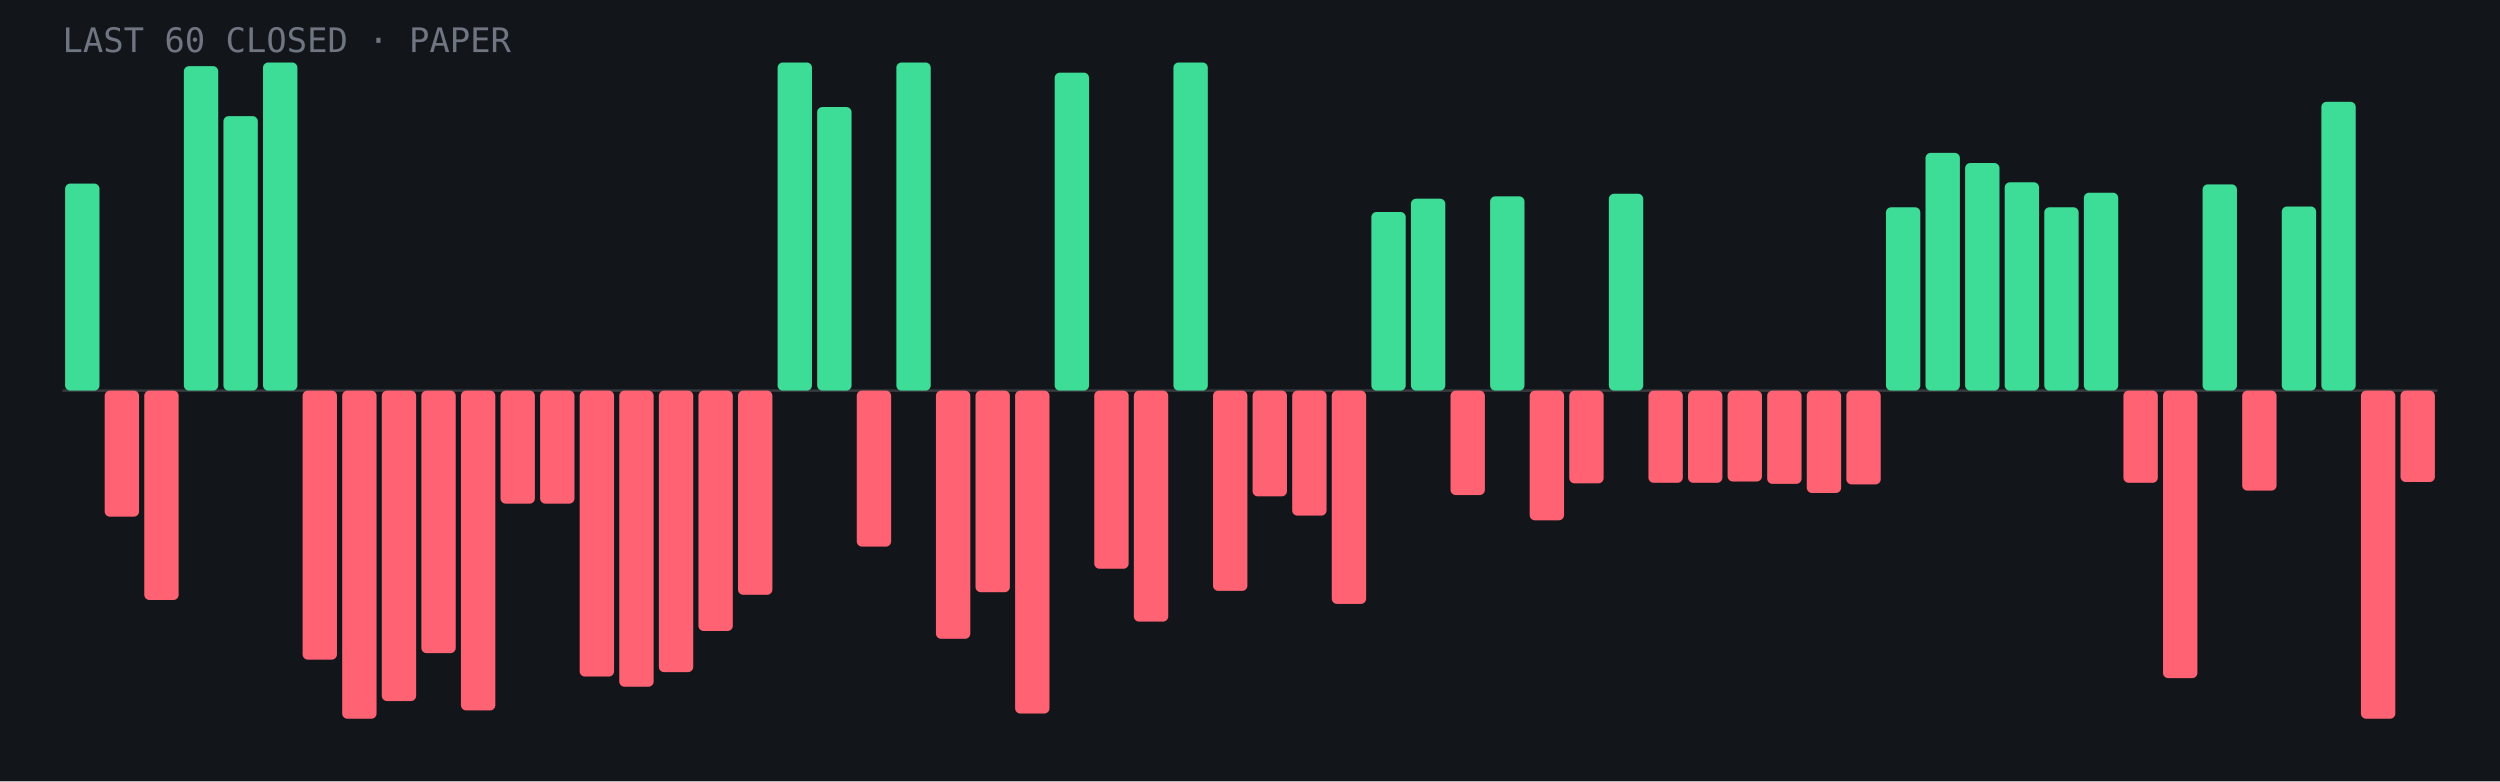
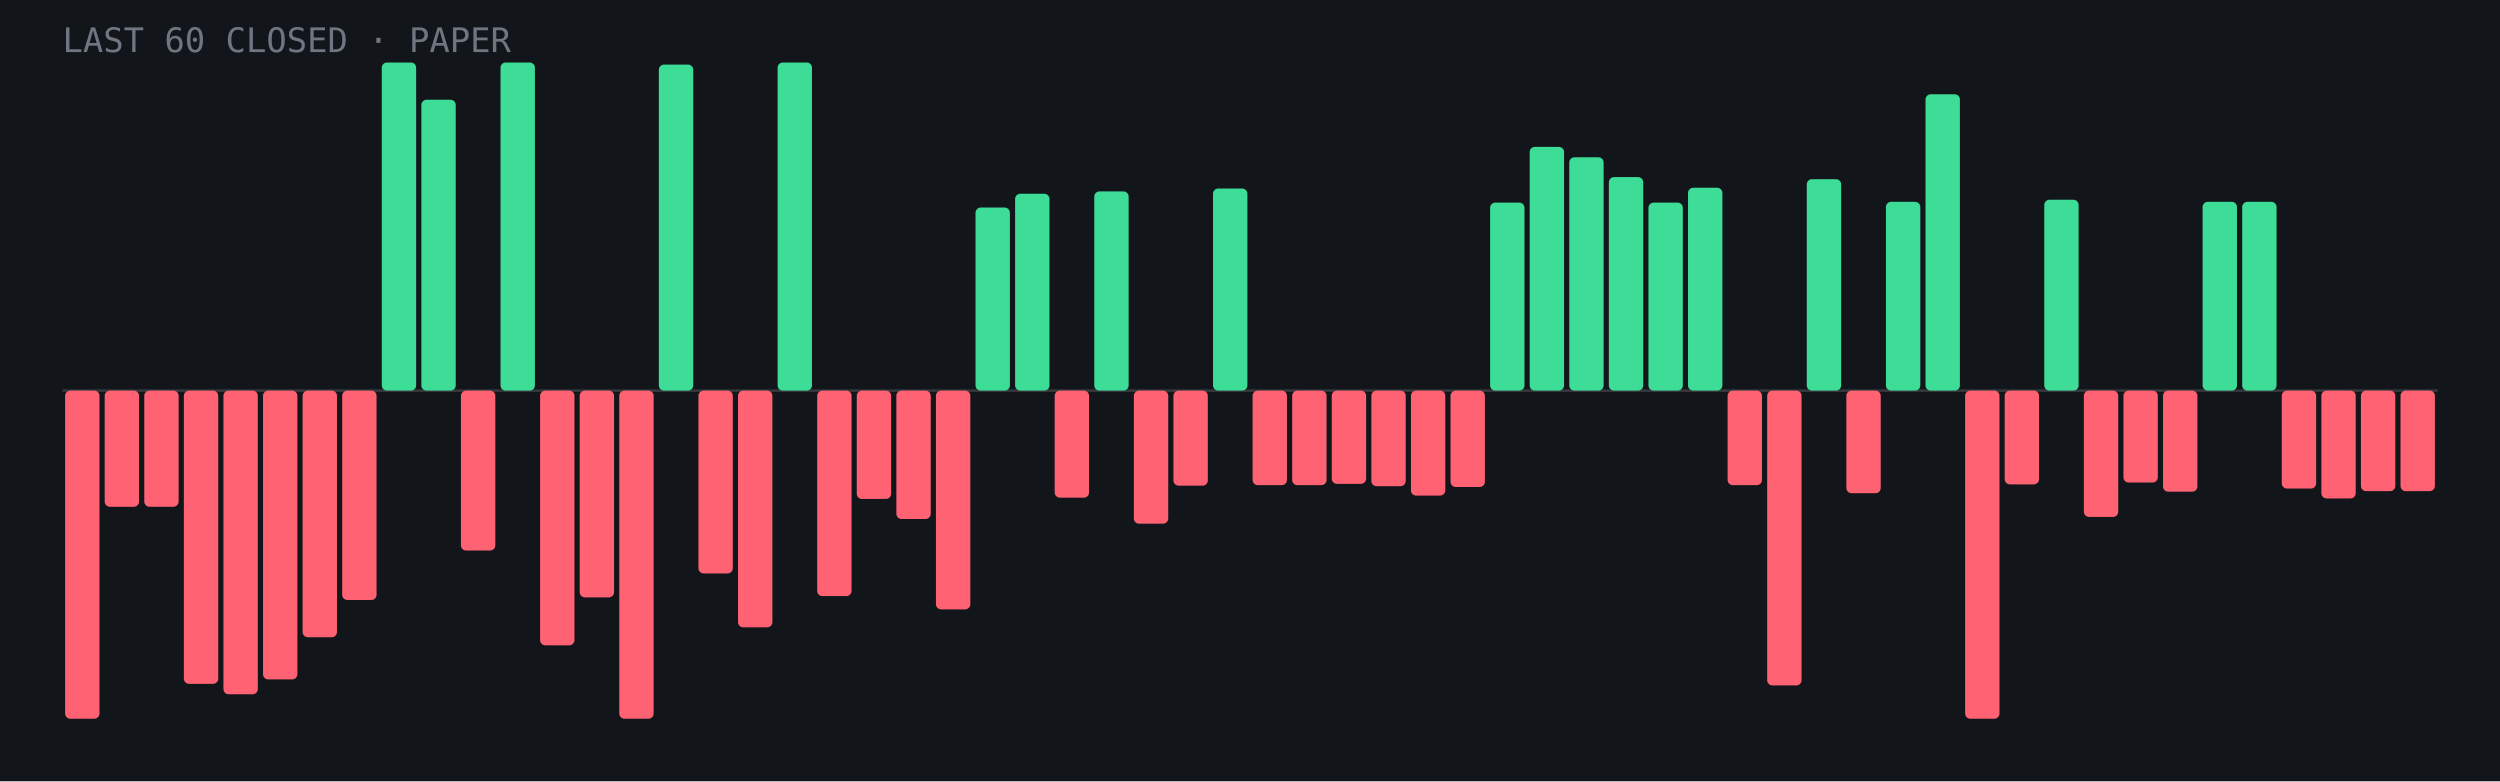
- <svg xmlns="http://www.w3.org/2000/svg" viewBox="0 0 960 300" role="img" aria-label="Last 60 closed paper trades: 22 wins, 38 losses">
+ <svg xmlns="http://www.w3.org/2000/svg" viewBox="0 0 960 300" role="img" aria-label="Last 60 closed paper trades: 21 wins, 39 losses">
  <rect width="960" height="300" fill="#12151a" />
  <line x1="24" y1="150.0" x2="936" y2="150.0" stroke="#fff" stroke-opacity=".15" />
-   <rect x="25.0" y="70.5" width="13.2" height="79.5" rx="2" fill="#3ddc97" />
-   <rect x="40.2" y="150.0" width="13.2" height="48.4" rx="2" fill="#ff6272" />
-   <rect x="55.4" y="150.0" width="13.2" height="80.4" rx="2" fill="#ff6272" />
-   <rect x="70.6" y="25.4" width="13.2" height="124.6" rx="2" fill="#3ddc97" />
-   <rect x="85.8" y="44.6" width="13.2" height="105.4" rx="2" fill="#3ddc97" />
-   <rect x="101.0" y="24.0" width="13.2" height="126.0" rx="2" fill="#3ddc97" />
-   <rect x="116.2" y="150.0" width="13.2" height="103.3" rx="2" fill="#ff6272" />
-   <rect x="131.4" y="150.0" width="13.2" height="126.0" rx="2" fill="#ff6272" />
-   <rect x="146.6" y="150.0" width="13.2" height="119.2" rx="2" fill="#ff6272" />
-   <rect x="161.8" y="150.0" width="13.2" height="100.8" rx="2" fill="#ff6272" />
-   <rect x="177.0" y="150.0" width="13.2" height="122.8" rx="2" fill="#ff6272" />
-   <rect x="192.2" y="150.0" width="13.2" height="43.4" rx="2" fill="#ff6272" />
-   <rect x="207.4" y="150.0" width="13.2" height="43.4" rx="2" fill="#ff6272" />
-   <rect x="222.6" y="150.0" width="13.2" height="109.8" rx="2" fill="#ff6272" />
-   <rect x="237.8" y="150.0" width="13.2" height="113.7" rx="2" fill="#ff6272" />
-   <rect x="253.0" y="150.0" width="13.2" height="108.1" rx="2" fill="#ff6272" />
-   <rect x="268.2" y="150.0" width="13.2" height="92.3" rx="2" fill="#ff6272" />
-   <rect x="283.4" y="150.0" width="13.2" height="78.4" rx="2" fill="#ff6272" />
+   <rect x="25.0" y="150.0" width="13.2" height="126.0" rx="2" fill="#ff6272" />
+   <rect x="40.2" y="150.0" width="13.2" height="44.6" rx="2" fill="#ff6272" />
+   <rect x="55.4" y="150.0" width="13.2" height="44.6" rx="2" fill="#ff6272" />
+   <rect x="70.6" y="150.0" width="13.2" height="112.6" rx="2" fill="#ff6272" />
+   <rect x="85.8" y="150.0" width="13.2" height="116.6" rx="2" fill="#ff6272" />
+   <rect x="101.0" y="150.0" width="13.2" height="110.9" rx="2" fill="#ff6272" />
+   <rect x="116.2" y="150.0" width="13.2" height="94.7" rx="2" fill="#ff6272" />
+   <rect x="131.4" y="150.0" width="13.2" height="80.4" rx="2" fill="#ff6272" />
+   <rect x="146.6" y="24.0" width="13.2" height="126.0" rx="2" fill="#3ddc97" />
+   <rect x="161.8" y="38.3" width="13.2" height="111.7" rx="2" fill="#3ddc97" />
+   <rect x="177.0" y="150.0" width="13.2" height="61.4" rx="2" fill="#ff6272" />
+   <rect x="192.2" y="24.0" width="13.2" height="126.0" rx="2" fill="#3ddc97" />
+   <rect x="207.4" y="150.0" width="13.2" height="97.8" rx="2" fill="#ff6272" />
+   <rect x="222.6" y="150.0" width="13.2" height="79.4" rx="2" fill="#ff6272" />
+   <rect x="237.8" y="150.0" width="13.2" height="126.0" rx="2" fill="#ff6272" />
+   <rect x="253.0" y="24.8" width="13.2" height="125.2" rx="2" fill="#3ddc97" />
+   <rect x="268.2" y="150.0" width="13.2" height="70.2" rx="2" fill="#ff6272" />
+   <rect x="283.4" y="150.0" width="13.2" height="90.9" rx="2" fill="#ff6272" />
  <rect x="298.6" y="24.0" width="13.2" height="126.0" rx="2" fill="#3ddc97" />
-   <rect x="313.8" y="41.1" width="13.2" height="108.9" rx="2" fill="#3ddc97" />
-   <rect x="329.0" y="150.0" width="13.2" height="59.9" rx="2" fill="#ff6272" />
-   <rect x="344.2" y="24.0" width="13.2" height="126.0" rx="2" fill="#3ddc97" />
-   <rect x="359.4" y="150.0" width="13.2" height="95.3" rx="2" fill="#ff6272" />
-   <rect x="374.6" y="150.0" width="13.2" height="77.4" rx="2" fill="#ff6272" />
-   <rect x="389.8" y="150.0" width="13.2" height="124.0" rx="2" fill="#ff6272" />
-   <rect x="405.0" y="27.9" width="13.2" height="122.1" rx="2" fill="#3ddc97" />
-   <rect x="420.2" y="150.0" width="13.2" height="68.4" rx="2" fill="#ff6272" />
-   <rect x="435.4" y="150.0" width="13.2" height="88.7" rx="2" fill="#ff6272" />
-   <rect x="450.6" y="24.0" width="13.2" height="126.0" rx="2" fill="#3ddc97" />
-   <rect x="465.8" y="150.0" width="13.2" height="76.9" rx="2" fill="#ff6272" />
-   <rect x="481.0" y="150.0" width="13.2" height="40.6" rx="2" fill="#ff6272" />
-   <rect x="496.2" y="150.0" width="13.2" height="48.0" rx="2" fill="#ff6272" />
-   <rect x="511.4" y="150.0" width="13.2" height="81.9" rx="2" fill="#ff6272" />
-   <rect x="526.6" y="81.4" width="13.2" height="68.6" rx="2" fill="#3ddc97" />
-   <rect x="541.8" y="76.3" width="13.2" height="73.7" rx="2" fill="#3ddc97" />
-   <rect x="557.0" y="150.0" width="13.2" height="40.1" rx="2" fill="#ff6272" />
-   <rect x="572.2" y="75.4" width="13.2" height="74.6" rx="2" fill="#3ddc97" />
-   <rect x="587.4" y="150.0" width="13.2" height="49.8" rx="2" fill="#ff6272" />
-   <rect x="602.6" y="150.0" width="13.2" height="35.6" rx="2" fill="#ff6272" />
-   <rect x="617.8" y="74.4" width="13.2" height="75.6" rx="2" fill="#3ddc97" />
-   <rect x="633.0" y="150.0" width="13.2" height="35.4" rx="2" fill="#ff6272" />
-   <rect x="648.2" y="150.0" width="13.2" height="35.4" rx="2" fill="#ff6272" />
-   <rect x="663.4" y="150.0" width="13.2" height="34.9" rx="2" fill="#ff6272" />
-   <rect x="678.6" y="150.0" width="13.2" height="35.8" rx="2" fill="#ff6272" />
-   <rect x="693.8" y="150.0" width="13.2" height="39.3" rx="2" fill="#ff6272" />
-   <rect x="709.0" y="150.0" width="13.2" height="36.0" rx="2" fill="#ff6272" />
-   <rect x="724.2" y="79.6" width="13.2" height="70.4" rx="2" fill="#3ddc97" />
-   <rect x="739.4" y="58.7" width="13.2" height="91.3" rx="2" fill="#3ddc97" />
-   <rect x="754.6" y="62.6" width="13.2" height="87.4" rx="2" fill="#3ddc97" />
-   <rect x="769.8" y="70.0" width="13.2" height="80.0" rx="2" fill="#3ddc97" />
-   <rect x="785.0" y="79.6" width="13.2" height="70.4" rx="2" fill="#3ddc97" />
-   <rect x="800.2" y="74.0" width="13.2" height="76.0" rx="2" fill="#3ddc97" />
-   <rect x="815.4" y="150.0" width="13.2" height="35.4" rx="2" fill="#ff6272" />
-   <rect x="830.6" y="150.0" width="13.2" height="110.4" rx="2" fill="#ff6272" />
-   <rect x="845.8" y="70.8" width="13.2" height="79.2" rx="2" fill="#3ddc97" />
-   <rect x="861.0" y="150.0" width="13.2" height="38.4" rx="2" fill="#ff6272" />
-   <rect x="876.2" y="79.3" width="13.2" height="70.7" rx="2" fill="#3ddc97" />
-   <rect x="891.4" y="39.1" width="13.2" height="110.9" rx="2" fill="#3ddc97" />
-   <rect x="906.6" y="150.0" width="13.2" height="126.0" rx="2" fill="#ff6272" />
-   <rect x="921.8" y="150.0" width="13.2" height="35.1" rx="2" fill="#ff6272" />
+   <rect x="313.8" y="150.0" width="13.2" height="78.9" rx="2" fill="#ff6272" />
+   <rect x="329.0" y="150.0" width="13.2" height="41.6" rx="2" fill="#ff6272" />
+   <rect x="344.2" y="150.0" width="13.2" height="49.3" rx="2" fill="#ff6272" />
+   <rect x="359.4" y="150.0" width="13.2" height="84.0" rx="2" fill="#ff6272" />
+   <rect x="374.6" y="79.7" width="13.2" height="70.3" rx="2" fill="#3ddc97" />
+   <rect x="389.8" y="74.4" width="13.2" height="75.6" rx="2" fill="#3ddc97" />
+   <rect x="405.0" y="150.0" width="13.2" height="41.1" rx="2" fill="#ff6272" />
+   <rect x="420.2" y="73.5" width="13.2" height="76.5" rx="2" fill="#3ddc97" />
+   <rect x="435.4" y="150.0" width="13.2" height="51.1" rx="2" fill="#ff6272" />
+   <rect x="450.6" y="150.0" width="13.2" height="36.5" rx="2" fill="#ff6272" />
+   <rect x="465.8" y="72.4" width="13.2" height="77.6" rx="2" fill="#3ddc97" />
+   <rect x="481.0" y="150.0" width="13.2" height="36.3" rx="2" fill="#ff6272" />
+   <rect x="496.2" y="150.0" width="13.2" height="36.3" rx="2" fill="#ff6272" />
+   <rect x="511.4" y="150.0" width="13.2" height="35.8" rx="2" fill="#ff6272" />
+   <rect x="526.6" y="150.0" width="13.2" height="36.7" rx="2" fill="#ff6272" />
+   <rect x="541.8" y="150.0" width="13.2" height="40.3" rx="2" fill="#ff6272" />
+   <rect x="557.0" y="150.0" width="13.2" height="37.0" rx="2" fill="#ff6272" />
+   <rect x="572.2" y="77.8" width="13.2" height="72.2" rx="2" fill="#3ddc97" />
+   <rect x="587.4" y="56.4" width="13.2" height="93.6" rx="2" fill="#3ddc97" />
+   <rect x="602.6" y="60.4" width="13.2" height="89.6" rx="2" fill="#3ddc97" />
+   <rect x="617.8" y="68.0" width="13.2" height="82.0" rx="2" fill="#3ddc97" />
+   <rect x="633.0" y="77.8" width="13.2" height="72.2" rx="2" fill="#3ddc97" />
+   <rect x="648.2" y="72.1" width="13.2" height="77.9" rx="2" fill="#3ddc97" />
+   <rect x="663.4" y="150.0" width="13.2" height="36.3" rx="2" fill="#ff6272" />
+   <rect x="678.6" y="150.0" width="13.2" height="113.2" rx="2" fill="#ff6272" />
+   <rect x="693.8" y="68.8" width="13.2" height="81.2" rx="2" fill="#3ddc97" />
+   <rect x="709.0" y="150.0" width="13.2" height="39.4" rx="2" fill="#ff6272" />
+   <rect x="724.2" y="77.5" width="13.2" height="72.5" rx="2" fill="#3ddc97" />
+   <rect x="739.4" y="36.2" width="13.2" height="113.8" rx="2" fill="#3ddc97" />
+   <rect x="754.6" y="150.0" width="13.2" height="126.0" rx="2" fill="#ff6272" />
+   <rect x="769.8" y="150.0" width="13.2" height="36.0" rx="2" fill="#ff6272" />
+   <rect x="785.0" y="76.7" width="13.2" height="73.3" rx="2" fill="#3ddc97" />
+   <rect x="800.2" y="150.0" width="13.2" height="48.5" rx="2" fill="#ff6272" />
+   <rect x="815.4" y="150.0" width="13.2" height="35.3" rx="2" fill="#ff6272" />
+   <rect x="830.6" y="150.0" width="13.2" height="38.8" rx="2" fill="#ff6272" />
+   <rect x="845.8" y="77.5" width="13.2" height="72.5" rx="2" fill="#3ddc97" />
+   <rect x="861.0" y="77.5" width="13.2" height="72.5" rx="2" fill="#3ddc97" />
+   <rect x="876.2" y="150.0" width="13.2" height="37.6" rx="2" fill="#ff6272" />
+   <rect x="891.4" y="150.0" width="13.2" height="41.4" rx="2" fill="#ff6272" />
+   <rect x="906.6" y="150.0" width="13.2" height="38.6" rx="2" fill="#ff6272" />
+   <rect x="921.8" y="150.0" width="13.2" height="38.6" rx="2" fill="#ff6272" />
  <text x="24" y="20" font-family="JetBrains Mono,monospace" font-size="13" fill="#6f7682">LAST 60 CLOSED · PAPER</text>
</svg>
